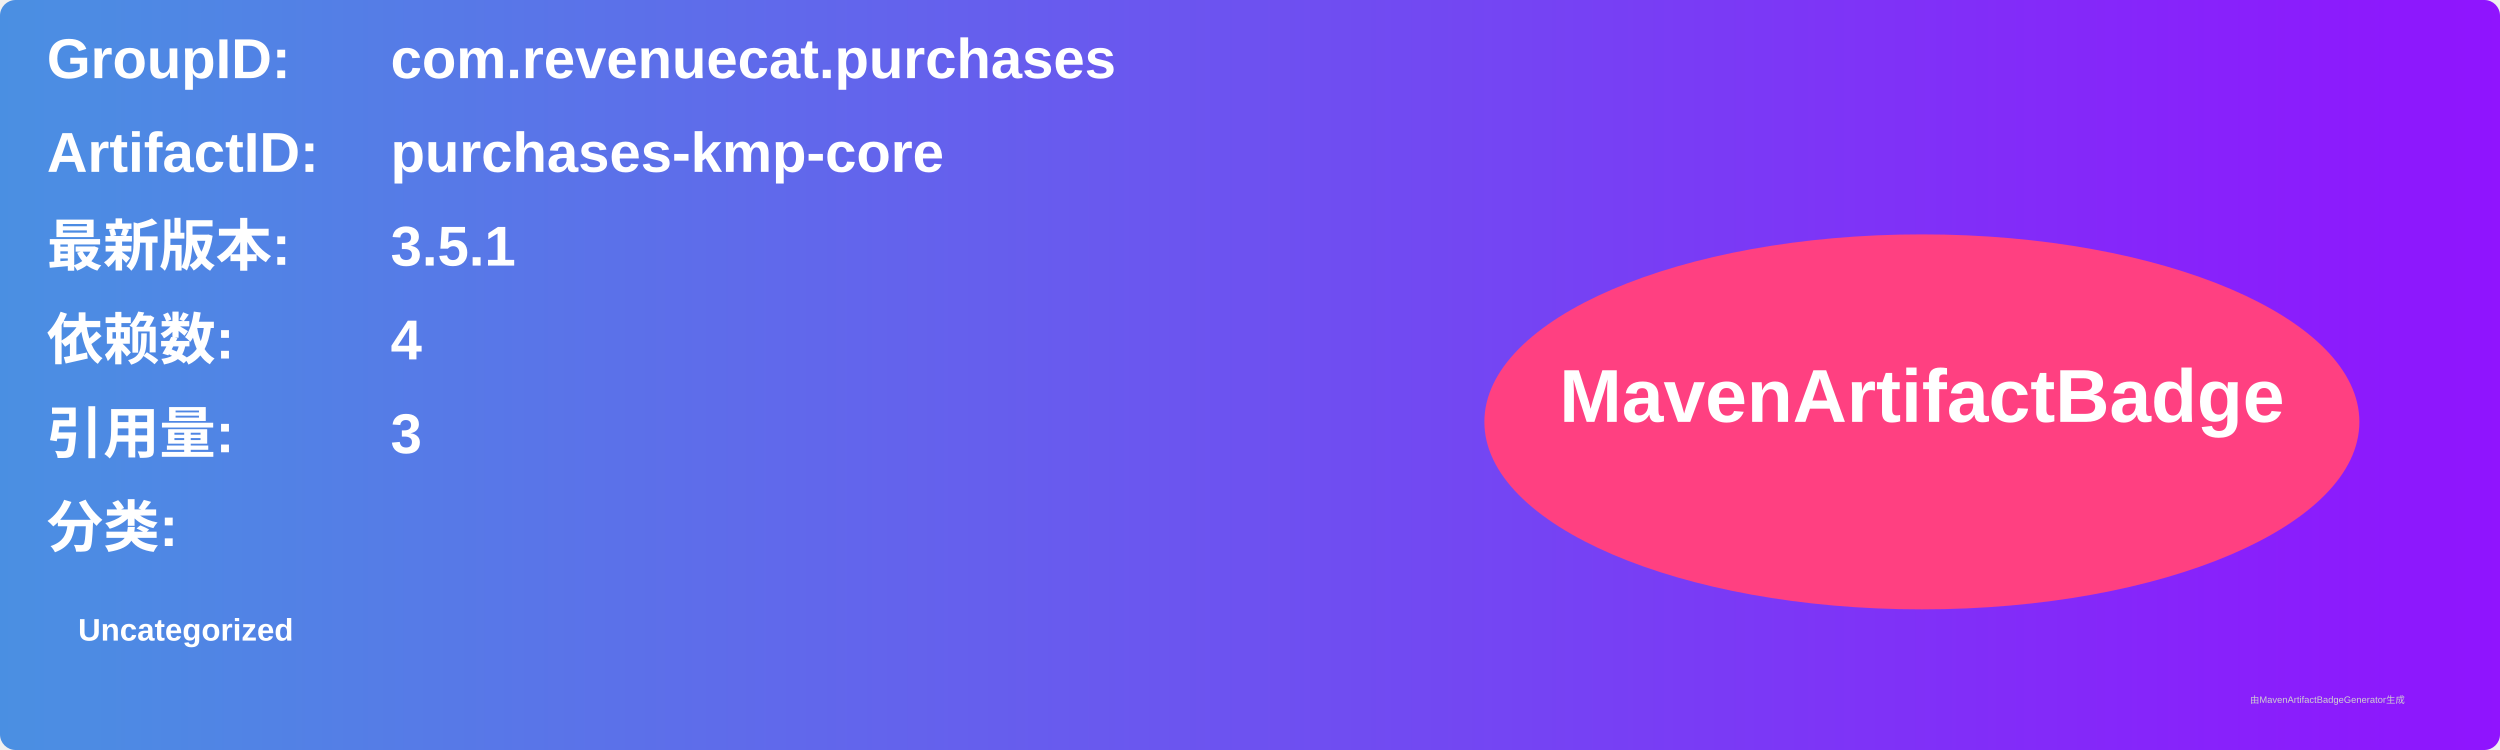
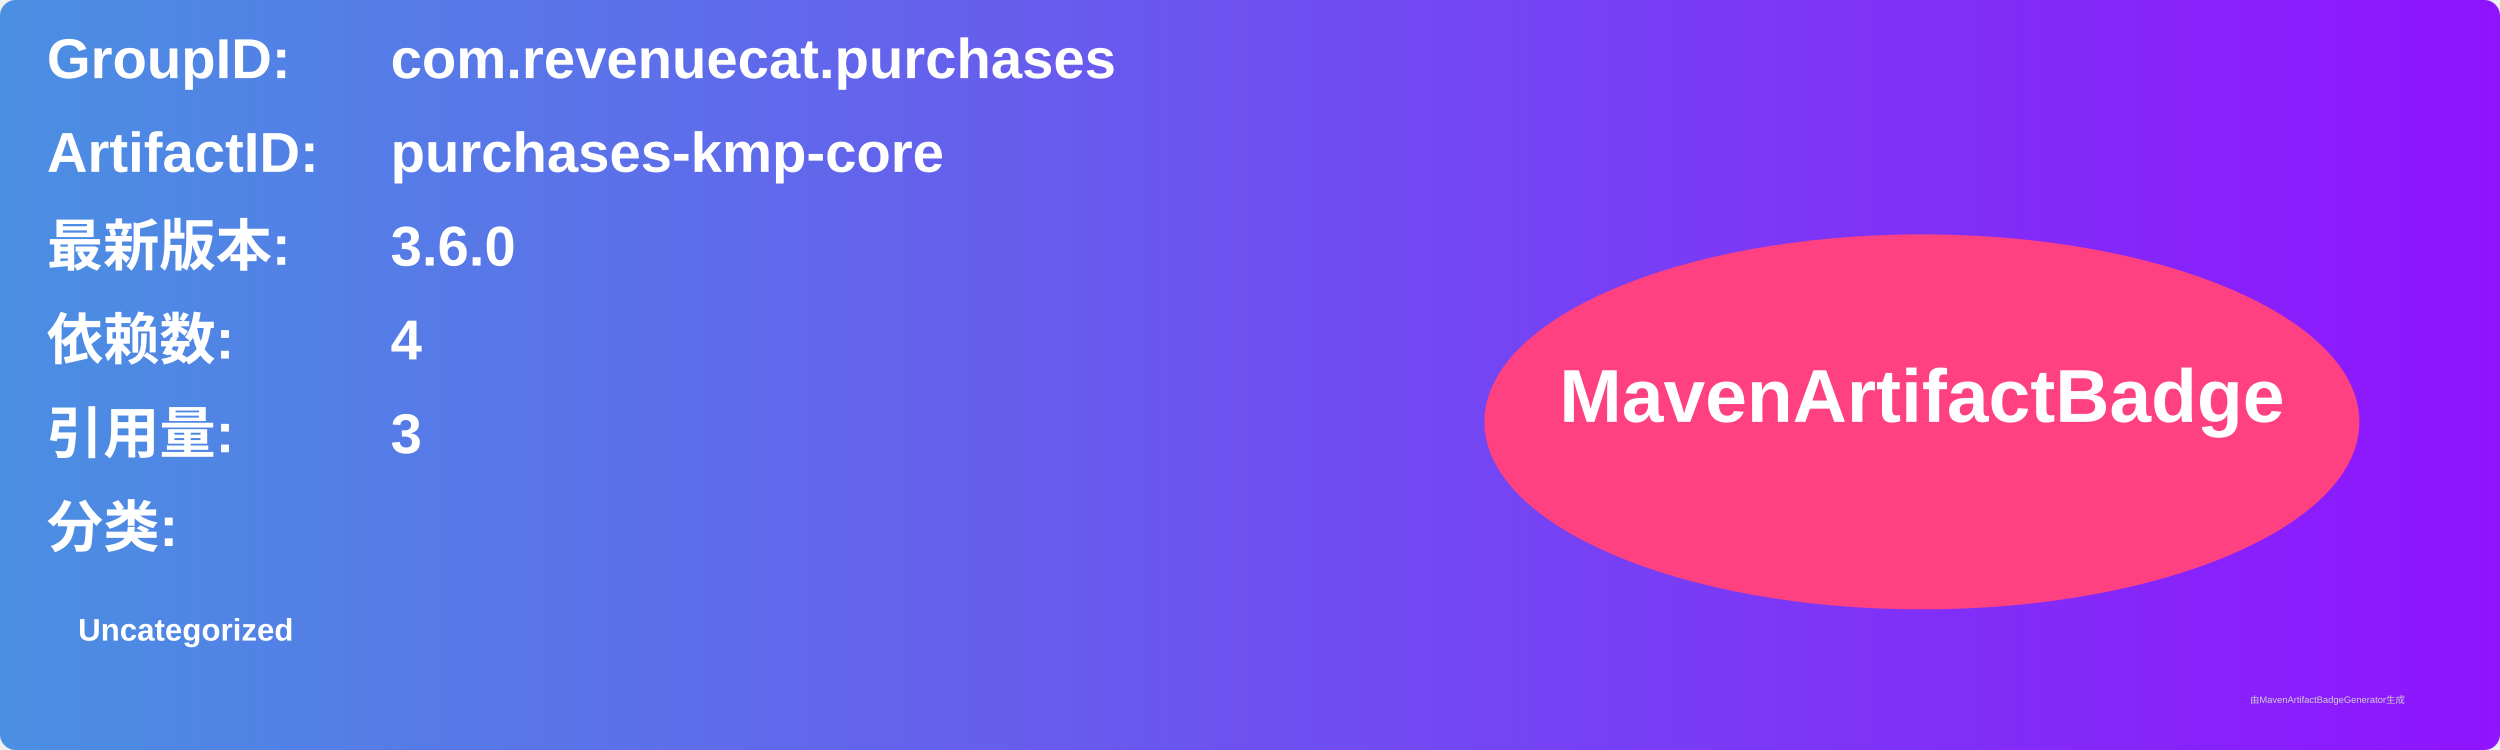
<svg xmlns="http://www.w3.org/2000/svg" width="800" height="240" viewBox="0 0 800 240">
  <linearGradient id="grad" x1="0%" y1="0%" x2="100%" y2="0%">
    <stop offset="0%" stop-color="#4a90e2" />
    <stop offset="100%" stop-color="#9013fe" />
  </linearGradient>
  <rect width="100%" height="100%" rx="5" ry="5" fill="url(#grad)" />
  <g transform="translate(15, 15)">
    <text x="0" y="10" font-family="Arial" font-size="18" fill="white" font-weight="bold" width="260">GroupID:</text>
    <text x="110" y="10" font-family="Arial" font-size="18" fill="white" font-weight="bold" width="460">com.revenuecat.purchases</text>
    <text x="0" y="40" font-family="Arial" font-size="18" fill="white" font-weight="bold" width="260">ArtifactID:</text>
    <text x="110" y="40" font-family="Arial" font-size="18" fill="white" font-weight="bold" width="460">purchases-kmp-core</text>
    <text x="0" y="70" font-family="Arial" font-size="18" fill="white" font-weight="bold">最新版本:</text>
    <text x="110" y="70" font-family="Arial" font-size="18" fill="white" font-weight="bold">
-       <tspan font-weight="bold">3.5.1</tspan>
+       <tspan font-weight="bold">3.6.0</tspan>
    </text>
    <text x="0" y="100" font-family="Arial" font-size="18" fill="white" font-weight="bold">依赖数: </text>
    <text x="110" y="100" font-family="Arial" font-size="18" fill="white">
      <tspan font-weight="bold">4</tspan>
    </text>
    <text x="0" y="130" font-family="Arial" font-size="18" fill="white" font-weight="bold">引用量: </text>
    <text x="110" y="130" font-family="Arial" font-size="18" fill="white">
      <tspan font-weight="bold">3</tspan>
    </text>
    <text x="0" y="160" font-family="Arial" font-size="18" fill="white" font-weight="bold">分类:</text>
    <text x="10" y="190" font-family="Arial" font-size="10" fill="white">
      <tspan font-weight="bold">Uncategorized</tspan>
    </text>
    <ellipse cx="600" cy="120" rx="140" ry="60" fill="#ff4081" />
    <text x="600" y="120" text-anchor="middle" font-family="Arial" font-size="24" fill="white" font-weight="bold">MavenArtifactBadge</text>
  </g>
  <text x="720" y="225" font-family="Arial" font-size="3" fill="#d0d0d0">由MavenArtifactBadgeGenerator生成</text>
</svg>
